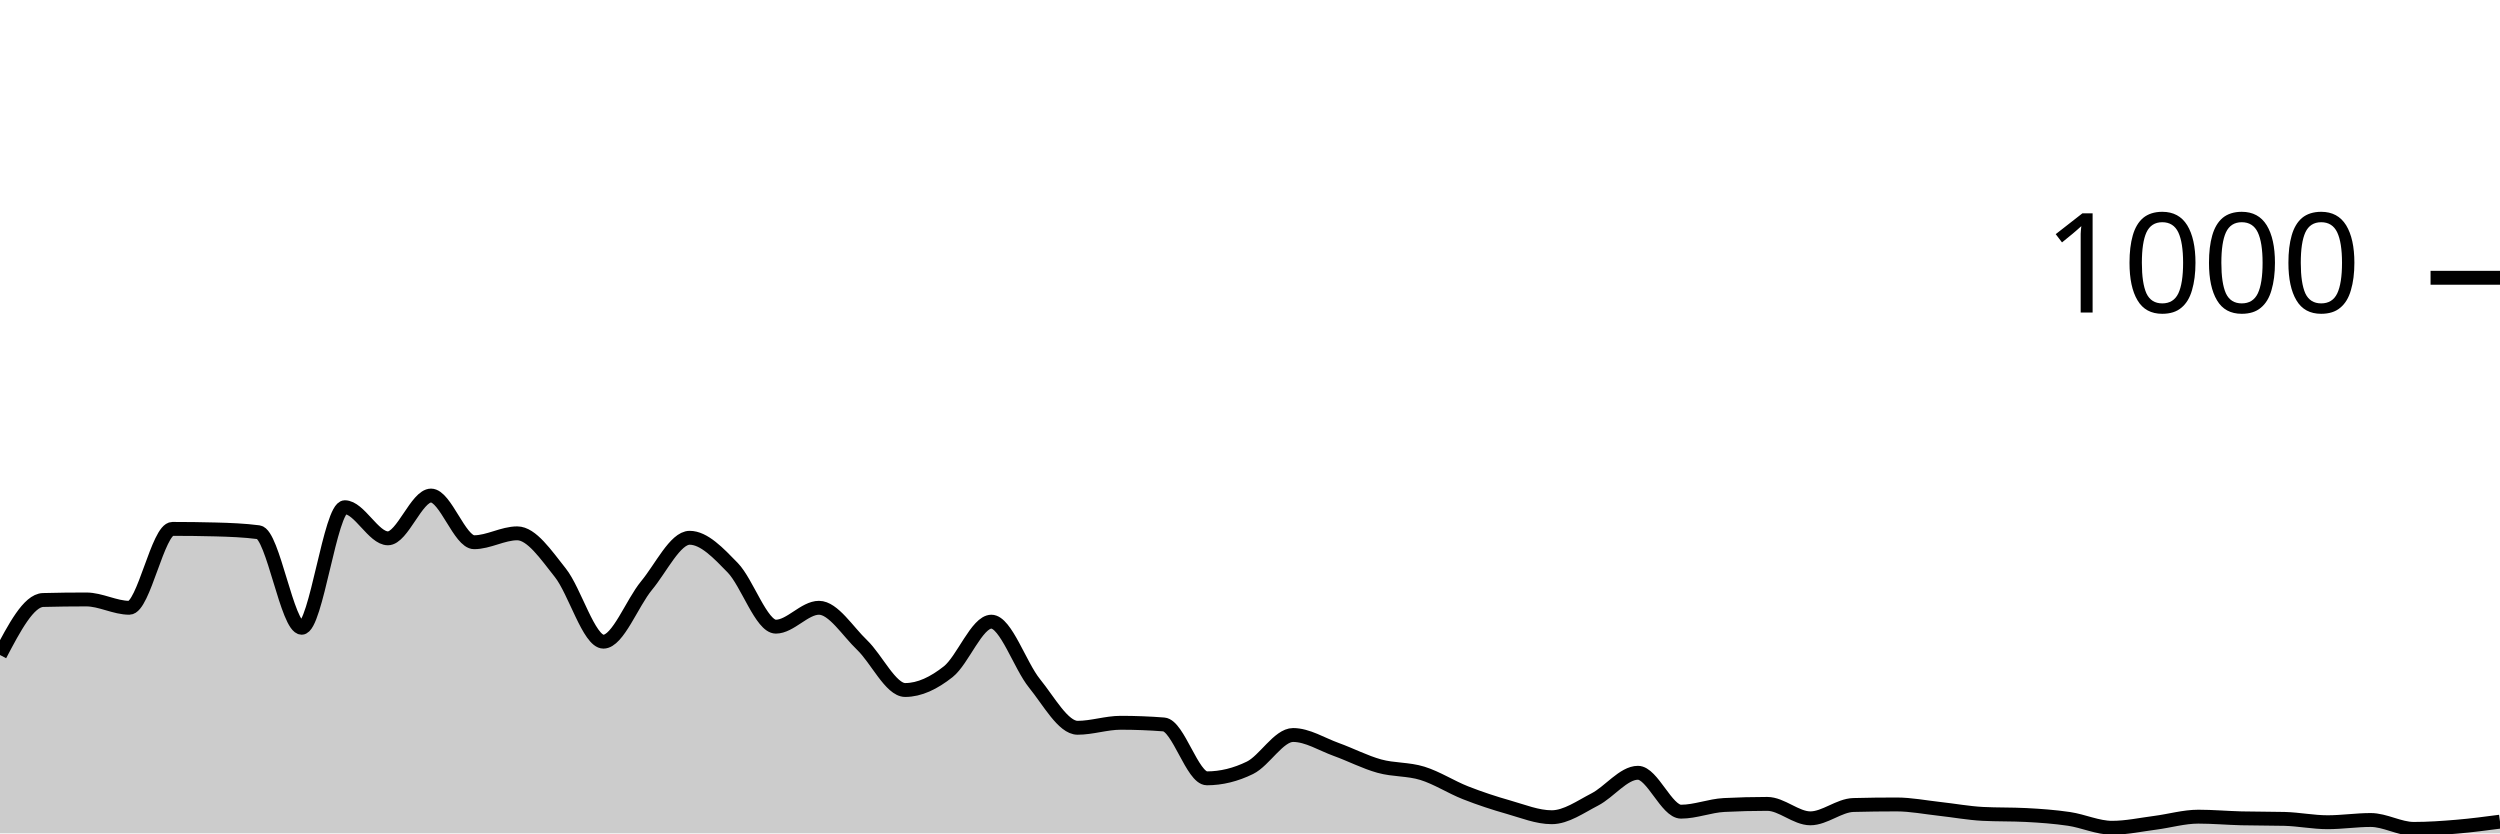
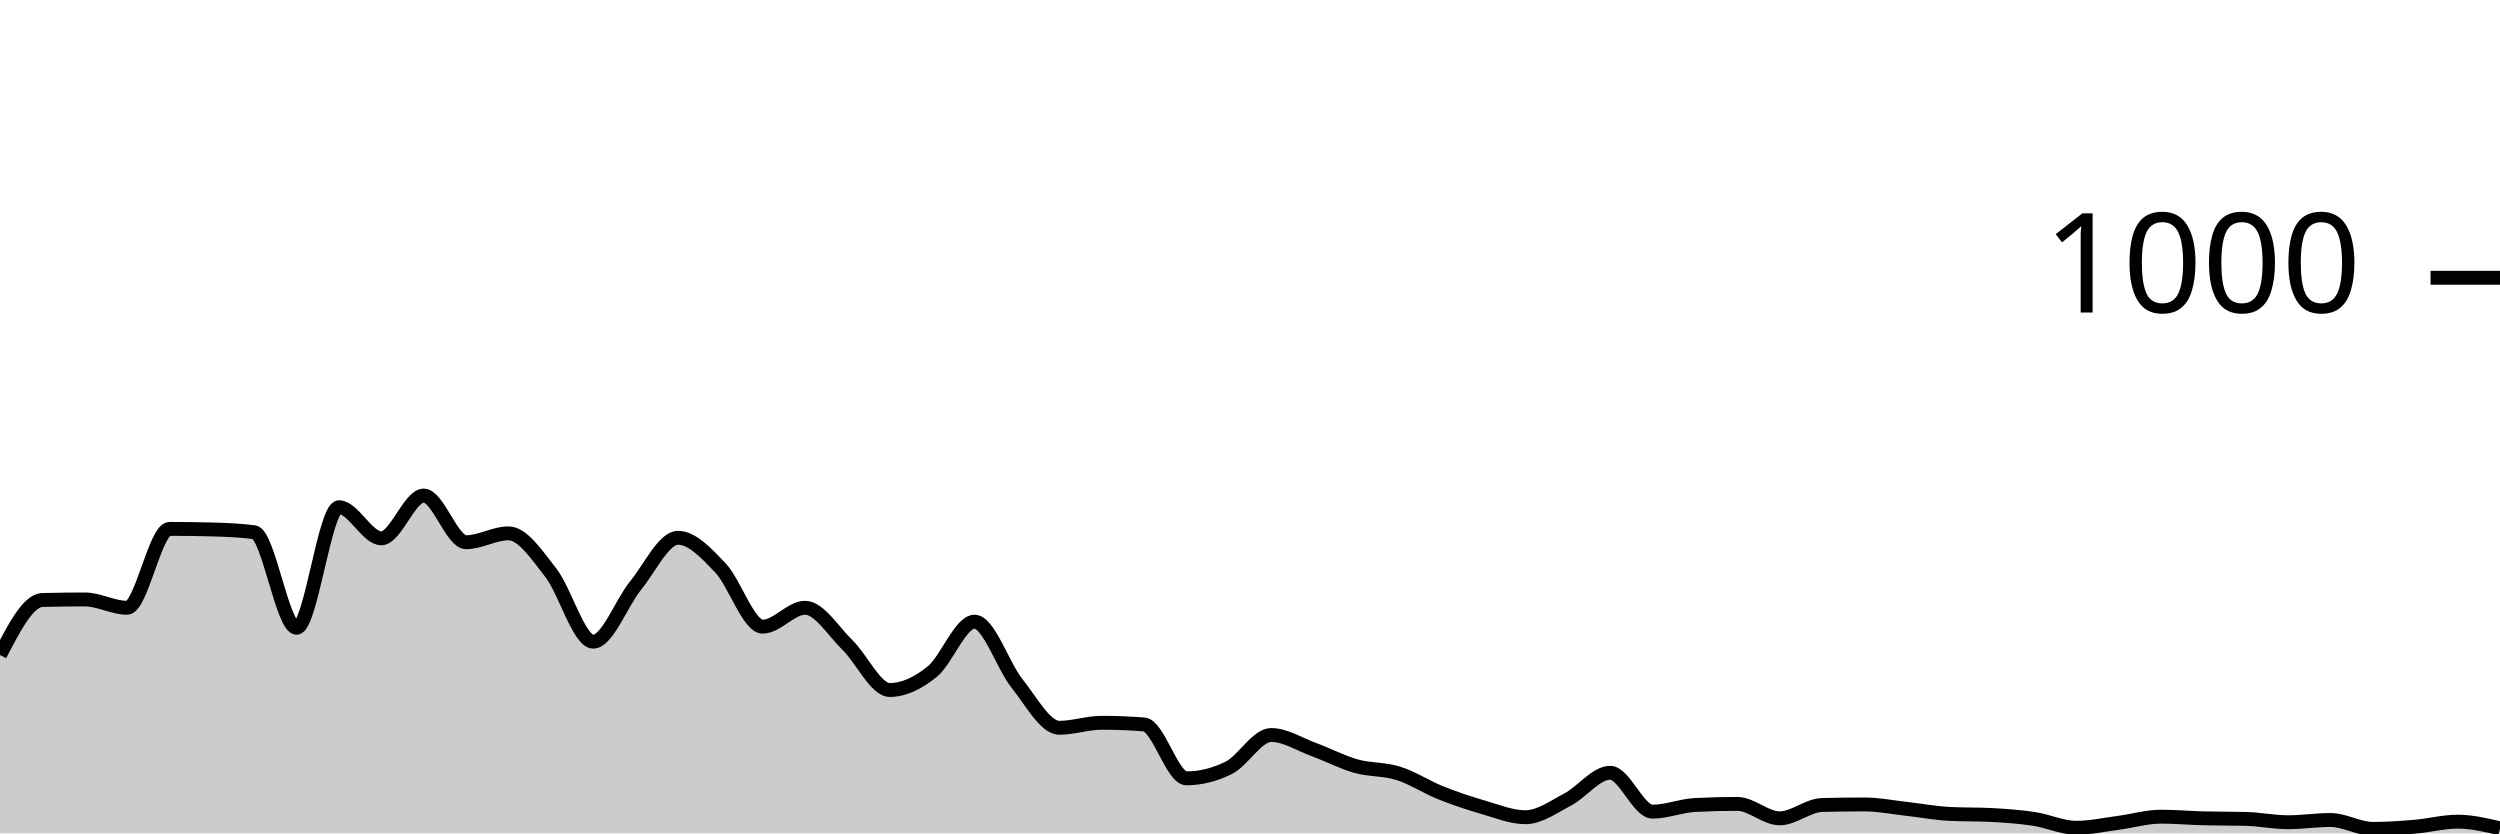
<svg xmlns="http://www.w3.org/2000/svg" viewBox="0 0 180 60">
  <g transform="translate(0,20)">
-     <path class="area" fill="rgba(0, 0, 0, 0.2)" d="M0,27.16C1.034,25.193,2.069,23.227,3.103,23.2C4.138,23.173,5.172,23.16,6.207,23.16C7.241,23.16,8.276,23.76,9.31,23.76C10.345,23.76,11.379,18.08,12.414,18.08C13.448,18.08,14.483,18.093,15.517,18.12C16.552,18.147,17.586,18.187,18.621,18.32C19.655,18.453,20.69,25.2,21.724,25.2C22.759,25.2,23.793,16.52,24.828,16.52C25.862,16.52,26.897,18.76,27.931,18.76C28.966,18.76,30,15.68,31.034,15.68C32.069,15.68,33.103,19.04,34.138,19.04C35.172,19.04,36.207,18.4,37.241,18.4C38.276,18.4,39.31,19.94,40.345,21.24C41.379,22.54,42.414,26.2,43.448,26.2C44.483,26.2,45.517,23.407,46.552,22.16C47.586,20.913,48.621,18.72,49.655,18.72C50.69,18.72,51.724,19.813,52.759,20.88C53.793,21.947,54.828,25.12,55.862,25.12C56.897,25.12,57.931,23.76,58.966,23.76C60,23.76,61.034,25.453,62.069,26.44C63.103,27.427,64.138,29.68,65.172,29.68C66.207,29.68,67.241,29.18,68.276,28.36C69.31,27.54,70.345,24.76,71.379,24.76C72.414,24.76,73.448,27.927,74.483,29.2C75.517,30.473,76.552,32.4,77.586,32.4C78.621,32.4,79.655,32.04,80.69,32.04C81.724,32.04,82.759,32.08,83.793,32.16C84.828,32.24,85.862,36.04,86.897,36.04C87.931,36.04,88.966,35.787,90,35.28C91.034,34.773,92.069,32.92,93.103,32.92C94.138,32.92,95.172,33.587,96.207,33.96C97.241,34.333,98.276,34.873,99.31,35.16C100.345,35.447,101.379,35.36,102.414,35.68C103.448,36,104.483,36.673,105.517,37.08C106.552,37.487,107.586,37.827,108.621,38.12C109.655,38.413,110.69,38.84,111.724,38.84C112.759,38.84,113.793,38.093,114.828,37.56C115.862,37.027,116.897,35.64,117.931,35.64C118.966,35.64,120,38.44,121.034,38.44C122.069,38.44,123.103,38.013,124.138,37.96C125.172,37.907,126.207,37.88,127.241,37.88C128.276,37.88,129.31,38.92,130.345,38.92C131.379,38.92,132.414,37.987,133.448,37.96C134.483,37.933,135.517,37.92,136.552,37.92C137.586,37.92,138.621,38.127,139.655,38.24C140.69,38.353,141.724,38.547,142.759,38.6C143.793,38.653,144.828,38.627,145.862,38.68C146.897,38.733,147.931,38.807,148.966,38.96C150,39.113,151.034,39.6,152.069,39.6C153.103,39.6,154.138,39.373,155.172,39.24C156.207,39.107,157.241,38.8,158.276,38.8C159.31,38.8,160.345,38.893,161.379,38.92C162.414,38.947,163.448,38.933,164.483,38.96C165.517,38.987,166.552,39.2,167.586,39.2C168.621,39.2,169.655,39.04,170.69,39.04C171.724,39.04,172.759,39.68,173.793,39.68C174.828,39.68,175.862,39.607,176.897,39.52C177.931,39.433,178.966,39.297,180,39.16L180,40C178.966,40,177.931,40,176.897,40C175.862,40,174.828,40,173.793,40C172.759,40,171.724,40,170.69,40C169.655,40,168.621,40,167.586,40C166.552,40,165.517,40,164.483,40C163.448,40,162.414,40,161.379,40C160.345,40,159.31,40,158.276,40C157.241,40,156.207,40,155.172,40C154.138,40,153.103,40,152.069,40C151.034,40,150,40,148.966,40C147.931,40,146.897,40,145.862,40C144.828,40,143.793,40,142.759,40C141.724,40,140.69,40,139.655,40C138.621,40,137.586,40,136.552,40C135.517,40,134.483,40,133.448,40C132.414,40,131.379,40,130.345,40C129.31,40,128.276,40,127.241,40C126.207,40,125.172,40,124.138,40C123.103,40,122.069,40,121.034,40C120,40,118.966,40,117.931,40C116.897,40,115.862,40,114.828,40C113.793,40,112.759,40,111.724,40C110.69,40,109.655,40,108.621,40C107.586,40,106.552,40,105.517,40C104.483,40,103.448,40,102.414,40C101.379,40,100.345,40,99.31,40C98.276,40,97.241,40,96.207,40C95.172,40,94.138,40,93.103,40C92.069,40,91.034,40,90,40C88.966,40,87.931,40,86.897,40C85.862,40,84.828,40,83.793,40C82.759,40,81.724,40,80.69,40C79.655,40,78.621,40,77.586,40C76.552,40,75.517,40,74.483,40C73.448,40,72.414,40,71.379,40C70.345,40,69.31,40,68.276,40C67.241,40,66.207,40,65.172,40C64.138,40,63.103,40,62.069,40C61.034,40,60,40,58.966,40C57.931,40,56.897,40,55.862,40C54.828,40,53.793,40,52.759,40C51.724,40,50.69,40,49.655,40C48.621,40,47.586,40,46.552,40C45.517,40,44.483,40,43.448,40C42.414,40,41.379,40,40.345,40C39.31,40,38.276,40,37.241,40C36.207,40,35.172,40,34.138,40C33.103,40,32.069,40,31.034,40C30,40,28.966,40,27.931,40C26.897,40,25.862,40,24.828,40C23.793,40,22.759,40,21.724,40C20.69,40,19.655,40,18.621,40C17.586,40,16.552,40,15.517,40C14.483,40,13.448,40,12.414,40C11.379,40,10.345,40,9.31,40C8.276,40,7.241,40,6.207,40C5.172,40,4.138,40,3.103,40C2.069,40,1.034,40,0,40Z" />
-     <path class="line" stroke="black" fill="none" d="M0,27.16C1.034,25.193,2.069,23.227,3.103,23.2C4.138,23.173,5.172,23.16,6.207,23.16C7.241,23.16,8.276,23.76,9.31,23.76C10.345,23.76,11.379,18.08,12.414,18.08C13.448,18.08,14.483,18.093,15.517,18.12C16.552,18.147,17.586,18.187,18.621,18.32C19.655,18.453,20.69,25.2,21.724,25.2C22.759,25.2,23.793,16.52,24.828,16.52C25.862,16.52,26.897,18.76,27.931,18.76C28.966,18.76,30,15.68,31.034,15.68C32.069,15.68,33.103,19.04,34.138,19.04C35.172,19.04,36.207,18.4,37.241,18.4C38.276,18.4,39.31,19.94,40.345,21.24C41.379,22.54,42.414,26.2,43.448,26.2C44.483,26.2,45.517,23.407,46.552,22.16C47.586,20.913,48.621,18.72,49.655,18.72C50.69,18.72,51.724,19.813,52.759,20.88C53.793,21.947,54.828,25.12,55.862,25.12C56.897,25.12,57.931,23.76,58.966,23.76C60,23.76,61.034,25.453,62.069,26.44C63.103,27.427,64.138,29.68,65.172,29.68C66.207,29.68,67.241,29.18,68.276,28.36C69.31,27.54,70.345,24.76,71.379,24.76C72.414,24.76,73.448,27.927,74.483,29.2C75.517,30.473,76.552,32.4,77.586,32.4C78.621,32.4,79.655,32.04,80.69,32.04C81.724,32.04,82.759,32.08,83.793,32.16C84.828,32.24,85.862,36.04,86.897,36.04C87.931,36.04,88.966,35.787,90,35.28C91.034,34.773,92.069,32.92,93.103,32.92C94.138,32.92,95.172,33.587,96.207,33.96C97.241,34.333,98.276,34.873,99.31,35.16C100.345,35.447,101.379,35.36,102.414,35.68C103.448,36,104.483,36.673,105.517,37.08C106.552,37.487,107.586,37.827,108.621,38.12C109.655,38.413,110.69,38.84,111.724,38.84C112.759,38.84,113.793,38.093,114.828,37.56C115.862,37.027,116.897,35.64,117.931,35.64C118.966,35.64,120,38.44,121.034,38.44C122.069,38.44,123.103,38.013,124.138,37.96C125.172,37.907,126.207,37.88,127.241,37.88C128.276,37.88,129.31,38.92,130.345,38.92C131.379,38.92,132.414,37.987,133.448,37.96C134.483,37.933,135.517,37.92,136.552,37.92C137.586,37.92,138.621,38.127,139.655,38.24C140.69,38.353,141.724,38.547,142.759,38.6C143.793,38.653,144.828,38.627,145.862,38.68C146.897,38.733,147.931,38.807,148.966,38.96C150,39.113,151.034,39.6,152.069,39.6C153.103,39.6,154.138,39.373,155.172,39.24C156.207,39.107,157.241,38.8,158.276,38.8C159.31,38.8,160.345,38.893,161.379,38.92C162.414,38.947,163.448,38.933,164.483,38.96C165.517,38.987,166.552,39.2,167.586,39.2C168.621,39.2,169.655,39.04,170.69,39.04C171.724,39.04,172.759,39.68,173.793,39.68C174.828,39.68,175.862,39.607,176.897,39.52C177.931,39.433,178.966,39.297,180,39.16" />
+     <path class="area" fill="rgba(0, 0, 0, 0.2)" d="M0,27.16C1.017,25.193,2.034,23.227,3.051,23.2C4.068,23.173,5.085,23.16,6.102,23.16C7.119,23.16,8.136,23.76,9.153,23.76C10.169,23.76,11.186,18.08,12.203,18.08C13.22,18.08,14.237,18.093,15.254,18.12C16.271,18.147,17.288,18.187,18.305,18.32C19.322,18.453,20.339,25.2,21.356,25.2C22.373,25.2,23.39,16.52,24.407,16.52C25.424,16.52,26.441,18.76,27.458,18.76C28.475,18.76,29.492,15.68,30.508,15.68C31.525,15.68,32.542,19.04,33.559,19.04C34.576,19.04,35.593,18.4,36.61,18.4C37.627,18.4,38.644,19.94,39.661,21.24C40.678,22.54,41.695,26.2,42.712,26.2C43.729,26.2,44.746,23.407,45.763,22.16C46.78,20.913,47.797,18.72,48.814,18.72C49.831,18.72,50.847,19.813,51.864,20.88C52.881,21.947,53.898,25.12,54.915,25.12C55.932,25.12,56.949,23.76,57.966,23.76C58.983,23.76,60,25.453,61.017,26.44C62.034,27.427,63.051,29.68,64.068,29.68C65.085,29.68,66.102,29.18,67.119,28.36C68.136,27.54,69.153,24.76,70.169,24.76C71.186,24.76,72.203,27.927,73.22,29.2C74.237,30.473,75.254,32.4,76.271,32.4C77.288,32.4,78.305,32.04,79.322,32.04C80.339,32.04,81.356,32.08,82.373,32.16C83.39,32.24,84.407,36.04,85.424,36.04C86.441,36.04,87.458,35.787,88.475,35.28C89.492,34.773,90.508,32.92,91.525,32.92C92.542,32.92,93.559,33.587,94.576,33.96C95.593,34.333,96.61,34.873,97.627,35.16C98.644,35.447,99.661,35.36,100.678,35.68C101.695,36,102.712,36.673,103.729,37.08C104.746,37.487,105.763,37.827,106.78,38.12C107.797,38.413,108.814,38.84,109.831,38.84C110.847,38.84,111.864,38.093,112.881,37.56C113.898,37.027,114.915,35.64,115.932,35.64C116.949,35.64,117.966,38.44,118.983,38.44C120,38.44,121.017,38.013,122.034,37.96C123.051,37.907,124.068,37.88,125.085,37.88C126.102,37.88,127.119,38.92,128.136,38.92C129.153,38.92,130.169,37.987,131.186,37.96C132.203,37.933,133.22,37.92,134.237,37.92C135.254,37.92,136.271,38.127,137.288,38.24C138.305,38.353,139.322,38.547,140.339,38.6C141.356,38.653,142.373,38.627,143.39,38.68C144.407,38.733,145.424,38.807,146.441,38.96C147.458,39.113,148.475,39.6,149.492,39.6C150.508,39.6,151.525,39.373,152.542,39.24C153.559,39.107,154.576,38.8,155.593,38.8C156.61,38.8,157.627,38.893,158.644,38.92C159.661,38.947,160.678,38.933,161.695,38.96C162.712,38.987,163.729,39.2,164.746,39.2C165.763,39.2,166.78,39.04,167.797,39.04C168.814,39.04,169.831,39.68,170.847,39.68C171.864,39.68,172.881,39.607,173.898,39.52C174.915,39.433,175.932,39.16,176.949,39.16C177.966,39.16,178.983,39.4,180,39.64L180,40C178.983,40,177.966,40,176.949,40C175.932,40,174.915,40,173.898,40C172.881,40,171.864,40,170.847,40C169.831,40,168.814,40,167.797,40C166.78,40,165.763,40,164.746,40C163.729,40,162.712,40,161.695,40C160.678,40,159.661,40,158.644,40C157.627,40,156.61,40,155.593,40C154.576,40,153.559,40,152.542,40C151.525,40,150.508,40,149.492,40C148.475,40,147.458,40,146.441,40C145.424,40,144.407,40,143.39,40C142.373,40,141.356,40,140.339,40C139.322,40,138.305,40,137.288,40C136.271,40,135.254,40,134.237,40C133.22,40,132.203,40,131.186,40C130.169,40,129.153,40,128.136,40C127.119,40,126.102,40,125.085,40C124.068,40,123.051,40,122.034,40C121.017,40,120,40,118.983,40C117.966,40,116.949,40,115.932,40C114.915,40,113.898,40,112.881,40C111.864,40,110.847,40,109.831,40C108.814,40,107.797,40,106.78,40C105.763,40,104.746,40,103.729,40C102.712,40,101.695,40,100.678,40C99.661,40,98.644,40,97.627,40C96.61,40,95.593,40,94.576,40C93.559,40,92.542,40,91.525,40C90.508,40,89.492,40,88.475,40C87.458,40,86.441,40,85.424,40C84.407,40,83.39,40,82.373,40C81.356,40,80.339,40,79.322,40C78.305,40,77.288,40,76.271,40C75.254,40,74.237,40,73.22,40C72.203,40,71.186,40,70.169,40C69.153,40,68.136,40,67.119,40C66.102,40,65.085,40,64.068,40C63.051,40,62.034,40,61.017,40C60,40,58.983,40,57.966,40C56.949,40,55.932,40,54.915,40C53.898,40,52.881,40,51.864,40C50.847,40,49.831,40,48.814,40C47.797,40,46.78,40,45.763,40C44.746,40,43.729,40,42.712,40C41.695,40,40.678,40,39.661,40C38.644,40,37.627,40,36.61,40C35.593,40,34.576,40,33.559,40C32.542,40,31.525,40,30.508,40C29.492,40,28.475,40,27.458,40C26.441,40,25.424,40,24.407,40C23.39,40,22.373,40,21.356,40C20.339,40,19.322,40,18.305,40C17.288,40,16.271,40,15.254,40C14.237,40,13.22,40,12.203,40C11.186,40,10.169,40,9.153,40C8.136,40,7.119,40,6.102,40C5.085,40,4.068,40,3.051,40C2.034,40,1.017,40,0,40Z" />
+     <path class="line" stroke="black" fill="none" d="M0,27.16C1.017,25.193,2.034,23.227,3.051,23.2C4.068,23.173,5.085,23.16,6.102,23.16C7.119,23.16,8.136,23.76,9.153,23.76C10.169,23.76,11.186,18.08,12.203,18.08C13.22,18.08,14.237,18.093,15.254,18.12C16.271,18.147,17.288,18.187,18.305,18.32C19.322,18.453,20.339,25.2,21.356,25.2C22.373,25.2,23.39,16.52,24.407,16.52C25.424,16.52,26.441,18.76,27.458,18.76C28.475,18.76,29.492,15.68,30.508,15.68C31.525,15.68,32.542,19.04,33.559,19.04C34.576,19.04,35.593,18.4,36.61,18.4C37.627,18.4,38.644,19.94,39.661,21.24C40.678,22.54,41.695,26.2,42.712,26.2C43.729,26.2,44.746,23.407,45.763,22.16C46.78,20.913,47.797,18.72,48.814,18.72C49.831,18.72,50.847,19.813,51.864,20.88C52.881,21.947,53.898,25.12,54.915,25.12C55.932,25.12,56.949,23.76,57.966,23.76C58.983,23.76,60,25.453,61.017,26.44C62.034,27.427,63.051,29.68,64.068,29.68C65.085,29.68,66.102,29.18,67.119,28.36C68.136,27.54,69.153,24.76,70.169,24.76C71.186,24.76,72.203,27.927,73.22,29.2C74.237,30.473,75.254,32.4,76.271,32.4C77.288,32.4,78.305,32.04,79.322,32.04C80.339,32.04,81.356,32.08,82.373,32.16C83.39,32.24,84.407,36.04,85.424,36.04C86.441,36.04,87.458,35.787,88.475,35.28C89.492,34.773,90.508,32.92,91.525,32.92C92.542,32.92,93.559,33.587,94.576,33.96C95.593,34.333,96.61,34.873,97.627,35.16C98.644,35.447,99.661,35.36,100.678,35.68C101.695,36,102.712,36.673,103.729,37.08C104.746,37.487,105.763,37.827,106.78,38.12C107.797,38.413,108.814,38.84,109.831,38.84C110.847,38.84,111.864,38.093,112.881,37.56C113.898,37.027,114.915,35.64,115.932,35.64C116.949,35.64,117.966,38.44,118.983,38.44C120,38.44,121.017,38.013,122.034,37.96C123.051,37.907,124.068,37.88,125.085,37.88C126.102,37.88,127.119,38.92,128.136,38.92C129.153,38.92,130.169,37.987,131.186,37.96C132.203,37.933,133.22,37.92,134.237,37.92C135.254,37.92,136.271,38.127,137.288,38.24C138.305,38.353,139.322,38.547,140.339,38.6C141.356,38.653,142.373,38.627,143.39,38.68C144.407,38.733,145.424,38.807,146.441,38.96C147.458,39.113,148.475,39.6,149.492,39.6C150.508,39.6,151.525,39.373,152.542,39.24C153.559,39.107,154.576,38.8,155.593,38.8C156.61,38.8,157.627,38.893,158.644,38.92C159.661,38.947,160.678,38.933,161.695,38.96C162.712,38.987,163.729,39.2,164.746,39.2C165.763,39.2,166.78,39.04,167.797,39.04C168.814,39.04,169.831,39.68,170.847,39.68C171.864,39.68,172.881,39.607,173.898,39.52C174.915,39.433,175.932,39.16,176.949,39.16C177.966,39.16,178.983,39.4,180,39.64" />
    <path class="axis-ceiling" stroke-width="1" stroke="black" fill="none" d="M175,0L180,0" />
    <text class="axis-ceiling-label" font-family="sans-serif" text-anchor="end" font-size="10px" x="170" y="2.5">1000</text>
  </g>
</svg>
